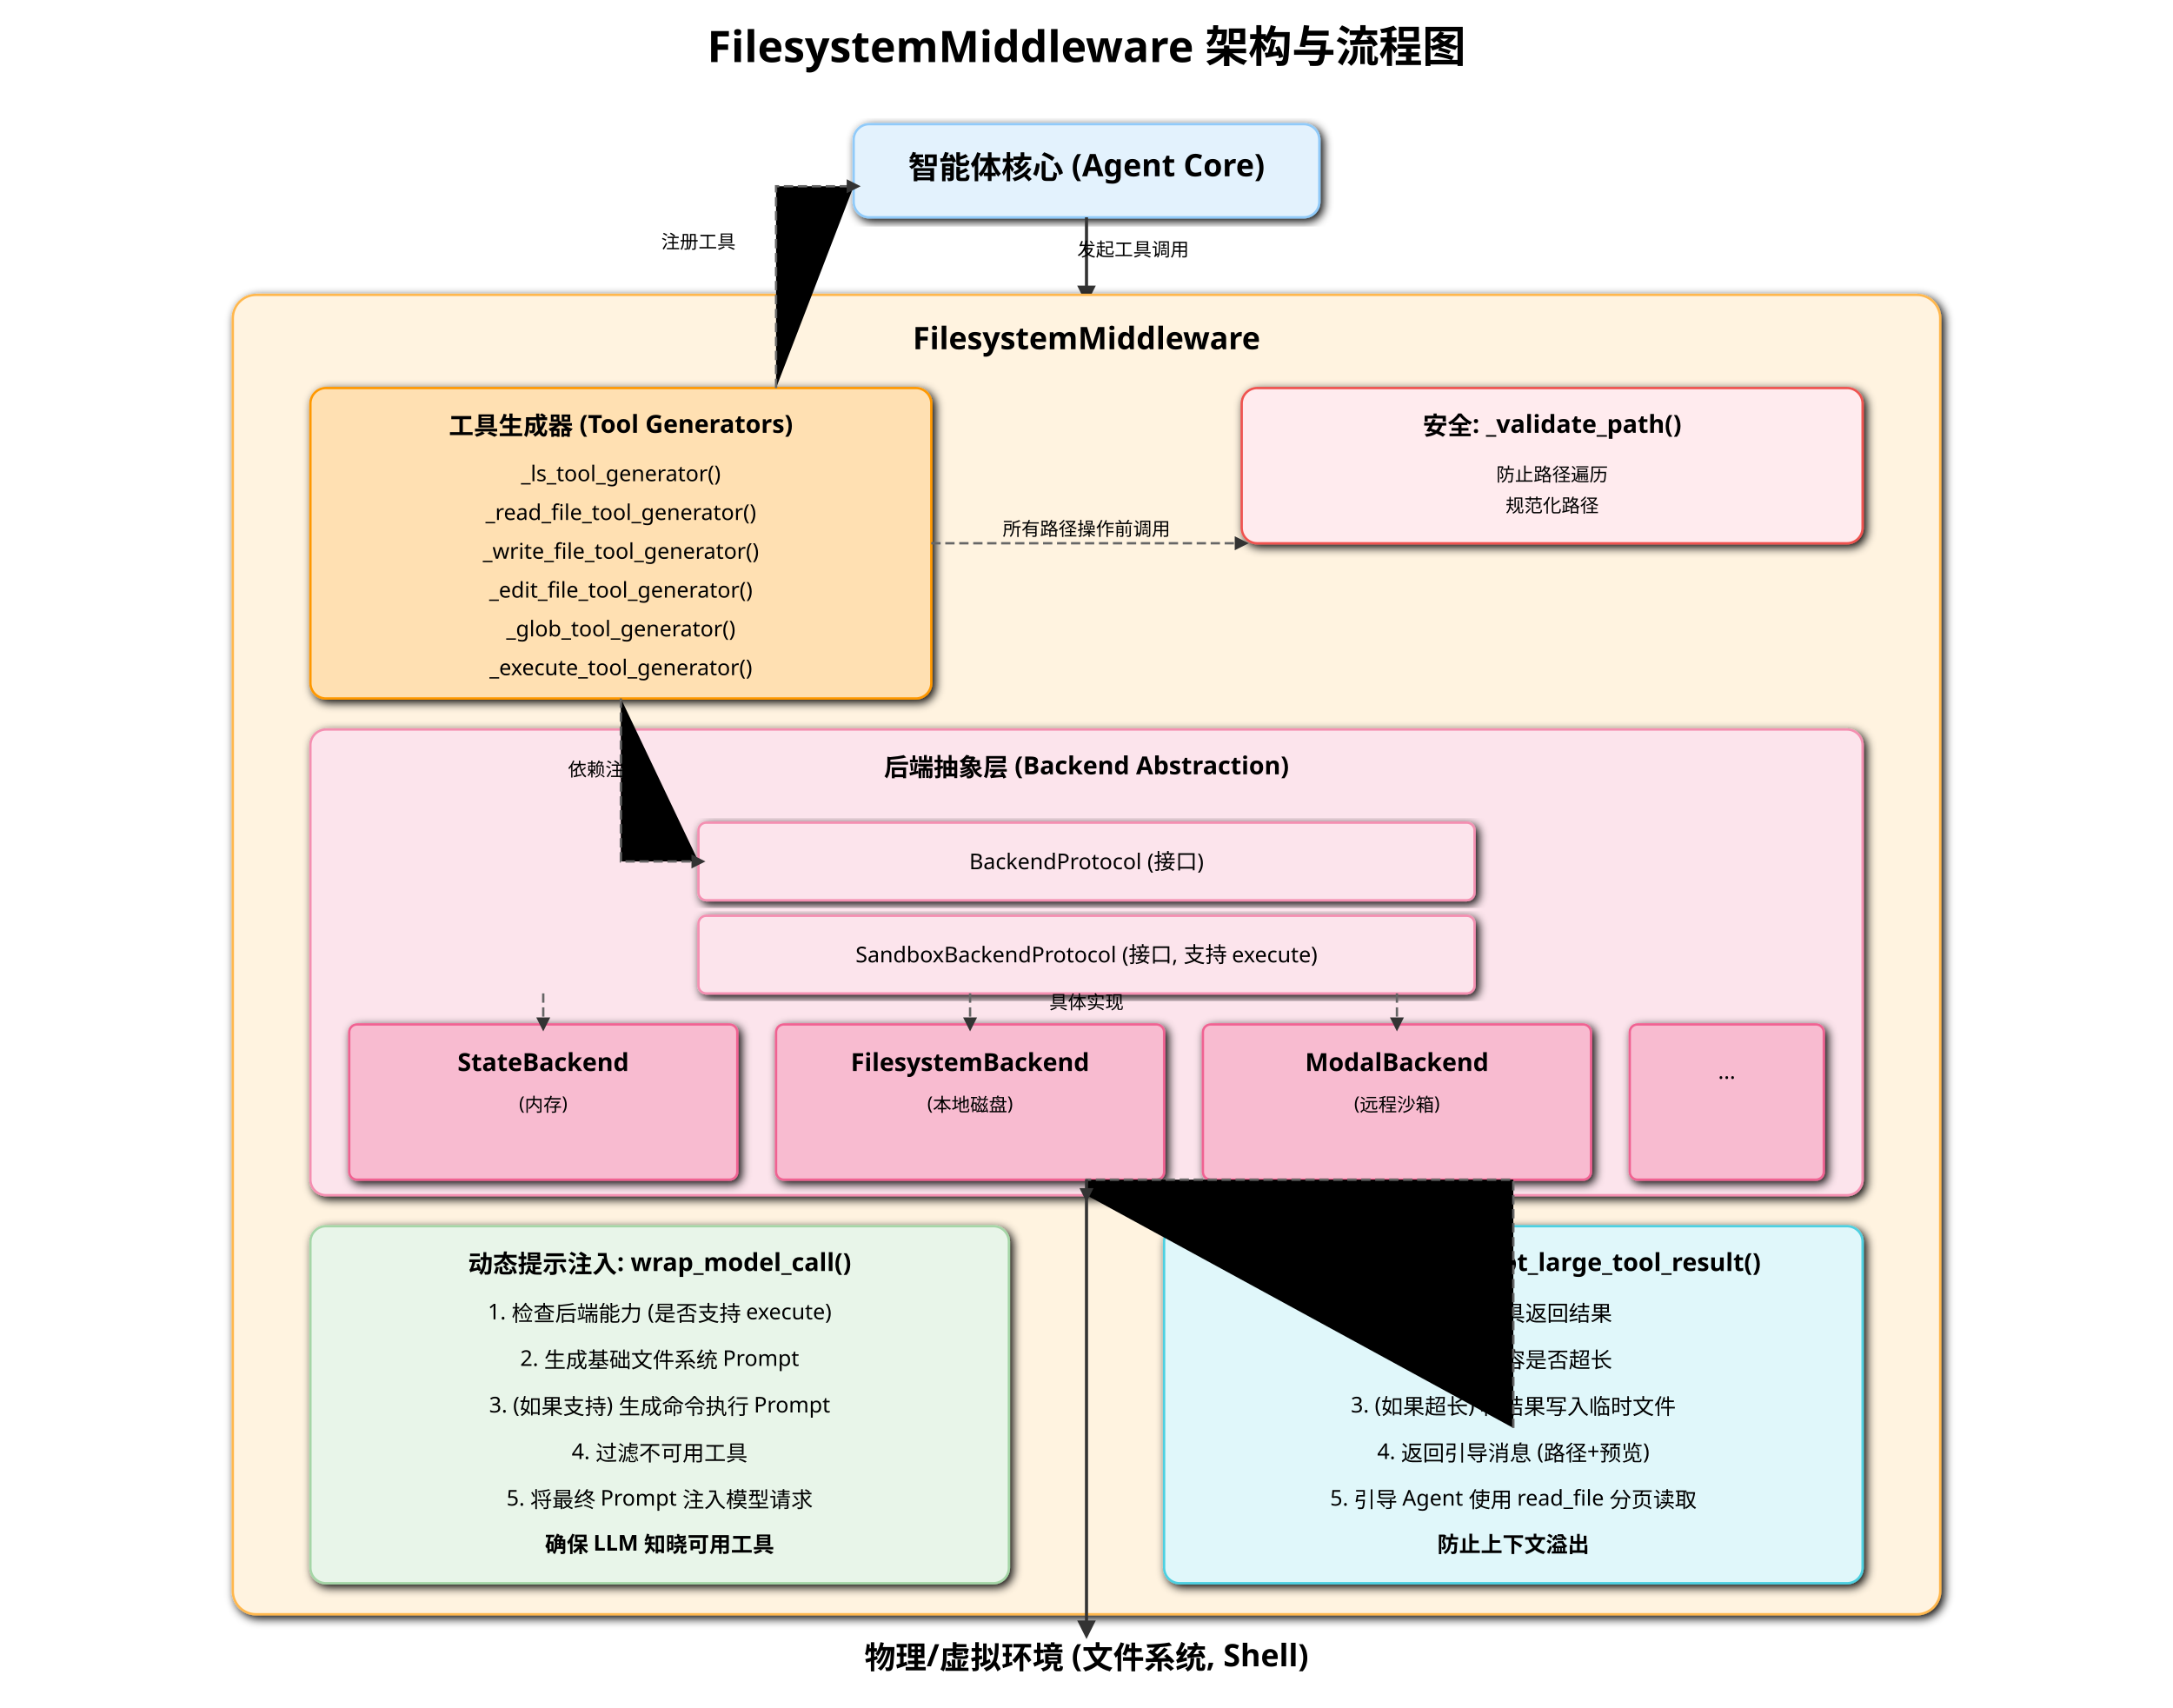
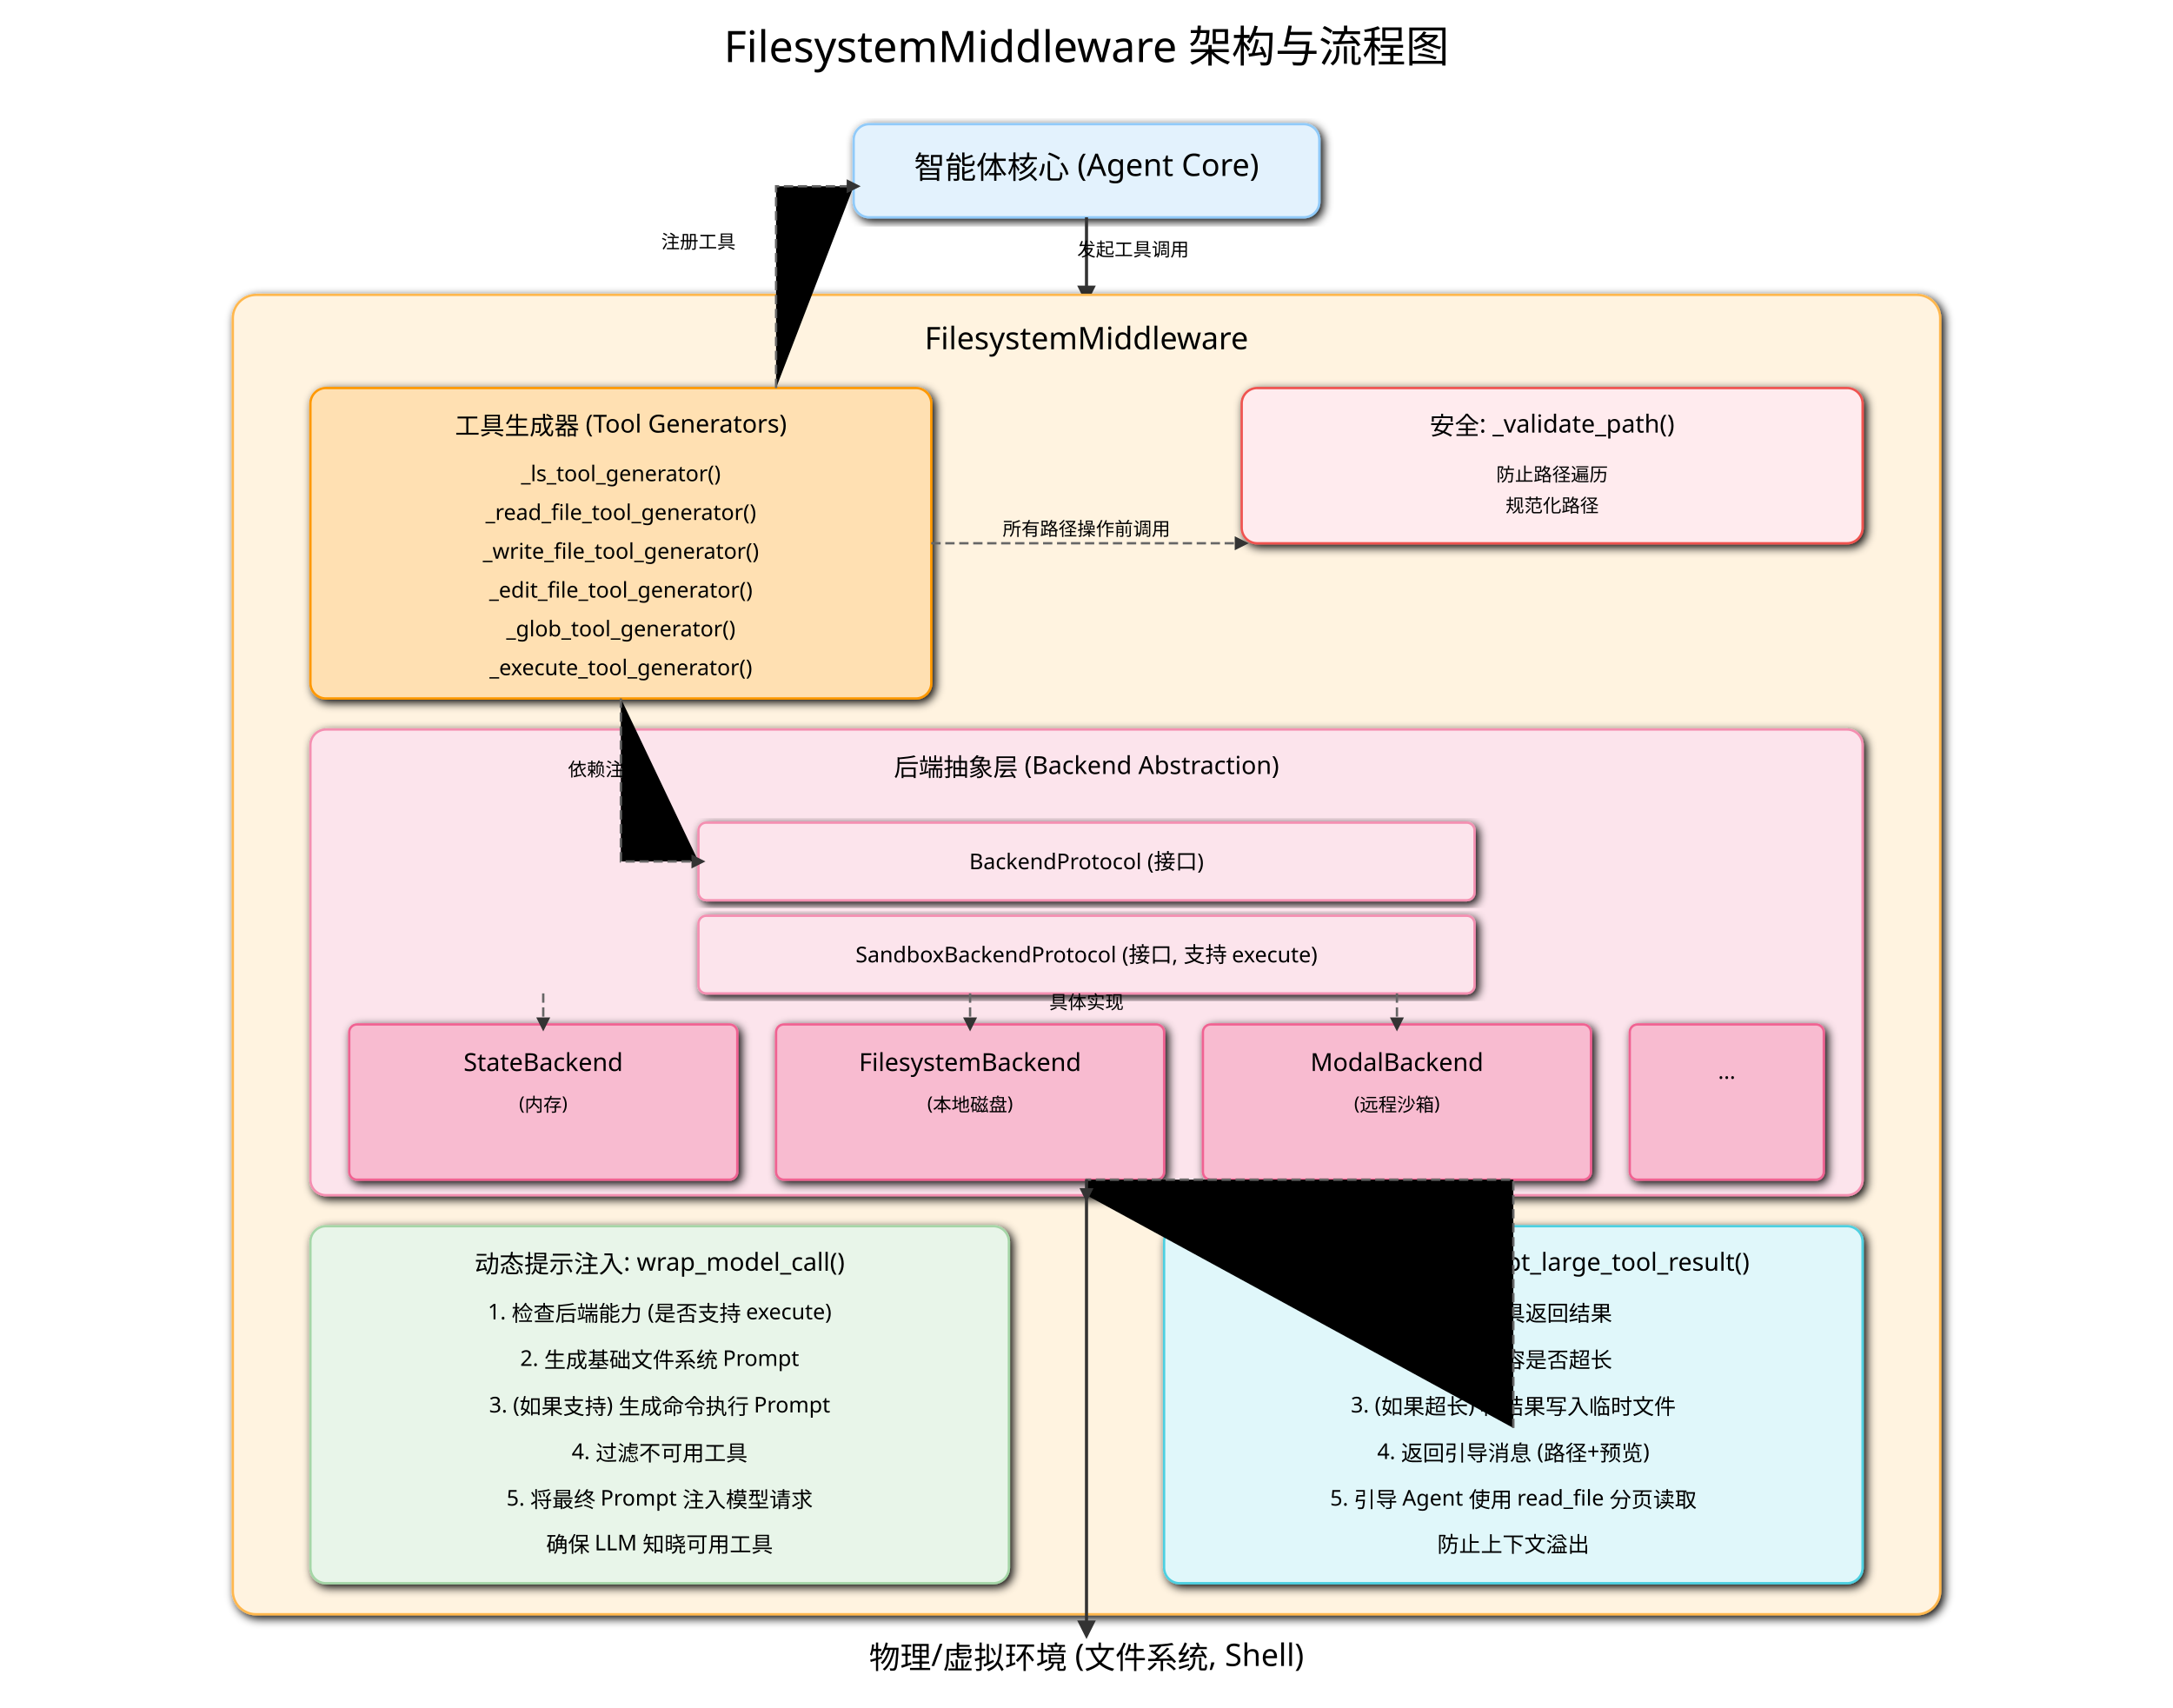
<svg xmlns="http://www.w3.org/2000/svg" width="1400" height="1100" viewBox="0 0 1400 1100" font-family="sans-serif">
  <defs>
    <marker id="arrow-fs" viewBox="0 0 10 10" refX="5" refY="5" markerWidth="6" markerHeight="6" orient="auto-start-reverse">
      <path d="M 0 0 L 10 5 L 0 10 z" fill="#333" />
    </marker>
    <filter id="shadow-fs">
      <feGaussianBlur in="SourceAlpha" stdDeviation="3" />
      <feOffset dx="2" dy="2" />
      <feMerge>
        <feMergeNode />
        <feMergeNode in="SourceGraphic" />
      </feMerge>
    </filter>
    <style>
            .box { stroke-width: 1.5; filter: url(#shadow-fs); }
            .agent-core { fill: #E3F2FD; stroke: #90CAF9; }
            .middleware { fill: #FFF3E0; stroke: #FFB74D; }
            .tool-gen { fill: #FFE0B2; stroke: #FF9800; }
            .backend-proto { fill: #FCE4EC; stroke: #F48FB1; }
            .backend-impl { fill: #F8BBD0; stroke: #F06292; }
            .security { fill: #FFEBEE; stroke: #EF5350; }
            .prompt-inject { fill: #E8F5E9; stroke: #A5D6A7; }
            .large-file { fill: #E0F7FA; stroke: #4DD0E1; }
-             .title { font-size: 20px; font-weight: bold; text-anchor: middle; }
-             .subtitle { font-size: 16px; font-weight: bold; text-anchor: middle; }
+             .title { font-size: 20px; text-anchor: middle; }
+             .subtitle { font-size: 16px; text-anchor: middle; }
            .text { font-size: 14px; text-anchor: middle; }
            .text-small { font-size: 12px; text-anchor: middle; }
            .connector { stroke: #333; stroke-width: 2; marker-end: url(#arrow-fs); }
            .flow-line { stroke: #666; stroke-width: 1.5; stroke-dasharray: 6 3; marker-end: url(#arrow-fs); }
        </style>
  </defs>
-   <text x="700" y="40" font-size="28" font-weight="bold" text-anchor="middle">FilesystemMiddleware 架构与流程图</text>
+   <text x="700" y="40" font-size="28" text-anchor="middle">FilesystemMiddleware 架构与流程图</text>
  <rect x="550" y="80" width="300" height="60" rx="10" class="box agent-core" />
  <text x="700" y="115" class="title">智能体核心 (Agent Core)</text>
  <path d="M 700 140 V 190" class="connector" />
  <text x="730" y="165" class="text-small">发起工具调用</text>
  <rect x="150" y="190" width="1100" height="850" rx="15" class="box middleware" />
  <text x="700" y="225" class="title">FilesystemMiddleware</text>
  <g id="tool-generators">
    <rect x="200" y="250" width="400" height="200" rx="10" class="box tool-gen" />
    <text x="400" y="280" class="subtitle">工具生成器 (Tool Generators)</text>
    <text x="400" y="310" class="text">_ls_tool_generator()</text>
    <text x="400" y="335" class="text">_read_file_tool_generator()</text>
    <text x="400" y="360" class="text">_write_file_tool_generator()</text>
    <text x="400" y="385" class="text">_edit_file_tool_generator()</text>
    <text x="400" y="410" class="text">_glob_tool_generator()</text>
    <text x="400" y="435" class="text">_execute_tool_generator()</text>
  </g>
  <path d="M 500 250 V 120 H 550" class="flow-line" />
  <text x="450" y="160" class="text-small">注册工具</text>
  <g id="backend">
    <rect x="200" y="470" width="1000" height="300" rx="10" class="box backend-proto" />
    <text x="700" y="500" class="subtitle">后端抽象层 (Backend Abstraction)</text>
    <rect x="450" y="530" width="500" height="50" rx="5" class="box backend-proto" />
    <text x="700" y="560" class="text">BackendProtocol (接口)</text>
    <rect x="450" y="590" width="500" height="50" rx="5" class="box backend-proto" />
    <text x="700" y="620" class="text">SandboxBackendProtocol (接口, 支持 execute)</text>
    <path d="M 400 450 V 555 H 450" class="flow-line" />
    <text x="390" y="500" class="text-small">依赖注入</text>
    <g id="backend-impls">
      <rect x="225" y="660" width="250" height="100" rx="5" class="box backend-impl" />
      <text x="350" y="690" class="subtitle">StateBackend</text>
      <text x="350" y="715" class="text-small">(内存)</text>
      <rect x="500" y="660" width="250" height="100" rx="5" class="box backend-impl" />
      <text x="625" y="690" class="subtitle">FilesystemBackend</text>
      <text x="625" y="715" class="text-small">(本地磁盘)</text>
      <rect x="775" y="660" width="250" height="100" rx="5" class="box backend-impl" />
      <text x="900" y="690" class="subtitle">ModalBackend</text>
      <text x="900" y="715" class="text-small">(远程沙箱)</text>
      <rect x="1050" y="660" width="125" height="100" rx="5" class="box backend-impl" />
      <text x="1112.5" y="695" class="text">...</text>
    </g>
    <path d="M 350 640 V 660" class="flow-line" />
    <path d="M 625 640 V 660" class="flow-line" />
    <path d="M 900 640 V 660" class="flow-line" />
    <text x="700" y="650" class="text-small">具体实现</text>
  </g>
  <g id="middleware-methods">
    <rect x="800" y="250" width="400" height="100" rx="10" class="box security" />
    <text x="1000" y="280" class="subtitle">安全: _validate_path()</text>
    <text x="1000" y="310" class="text-small">防止路径遍历</text>
    <text x="1000" y="330" class="text-small">规范化路径</text>
    <path d="M 600 350 H 800" class="flow-line" />
    <text x="700" y="345" class="text-small">所有路径操作前调用</text>
    <rect x="200" y="790" width="450" height="230" rx="10" class="box prompt-inject" />
    <text x="425" y="820" class="subtitle">动态提示注入: wrap_model_call()</text>
    <text x="425" y="850" class="text">1. 检查后端能力 (是否支持 execute)</text>
    <text x="425" y="880" class="text">2. 生成基础文件系统 Prompt</text>
    <text x="425" y="910" class="text">3. (如果支持) 生成命令执行 Prompt</text>
    <text x="425" y="940" class="text">4. 过滤不可用工具</text>
    <text x="425" y="970" class="text">5. 将最终 Prompt 注入模型请求</text>
-     <text x="425" y="1000" class="text" font-weight="bold">确保 LLM 知晓可用工具</text>
+     <text x="425" y="1000" class="text">确保 LLM 知晓可用工具</text>
    <rect x="750" y="790" width="450" height="230" rx="10" class="box large-file" />
    <text x="975" y="820" class="subtitle">大结果处理: _intercept_large_tool_result()</text>
    <text x="975" y="850" class="text">1. 拦截工具返回结果</text>
    <text x="975" y="880" class="text">2. 检查内容是否超长</text>
    <text x="975" y="910" class="text">3. (如果超长) 将结果写入临时文件</text>
    <path d="M 975 920 V 760 H 700 V 770" class="flow-line" />
    <text x="830" y="775" class="text-small">调用 backend.write()</text>
    <text x="975" y="940" class="text">4. 返回引导消息 (路径+预览)</text>
    <text x="975" y="970" class="text">5. 引导 Agent 使用 read_file 分页读取</text>
-     <text x="975" y="1000" class="text" font-weight="bold">防止上下文溢出</text>
+     <text x="975" y="1000" class="text">防止上下文溢出</text>
  </g>
  <path d="M 700 760 V 1050" class="connector" />
  <text x="700" y="1075" class="title">物理/虚拟环境 (文件系统, Shell)</text>
</svg>
